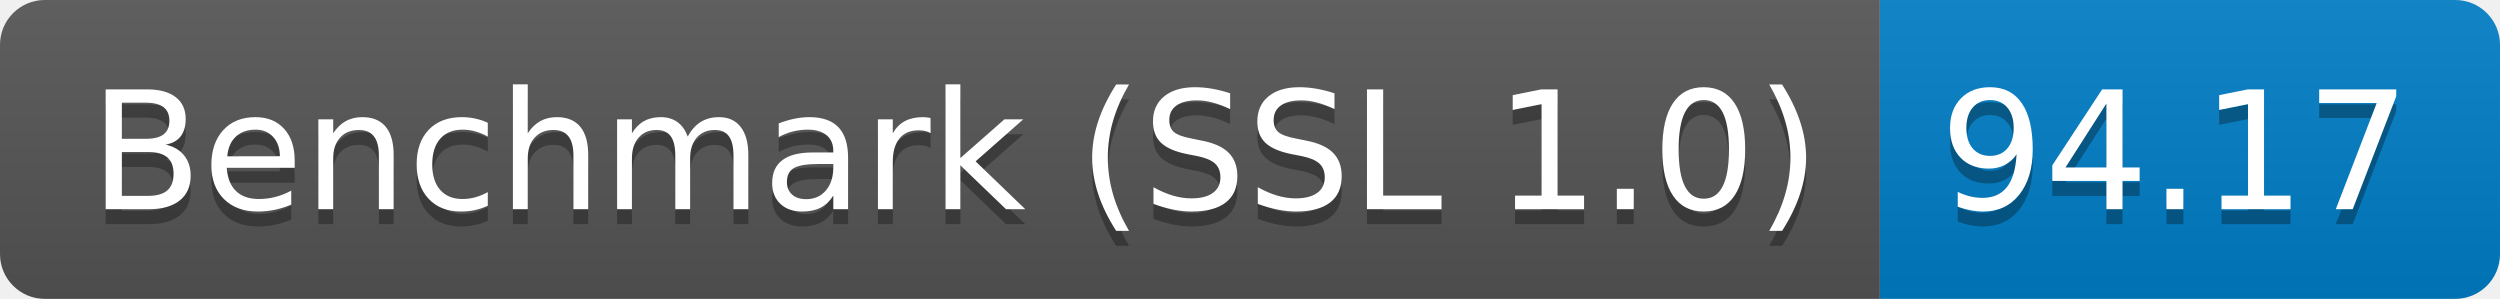
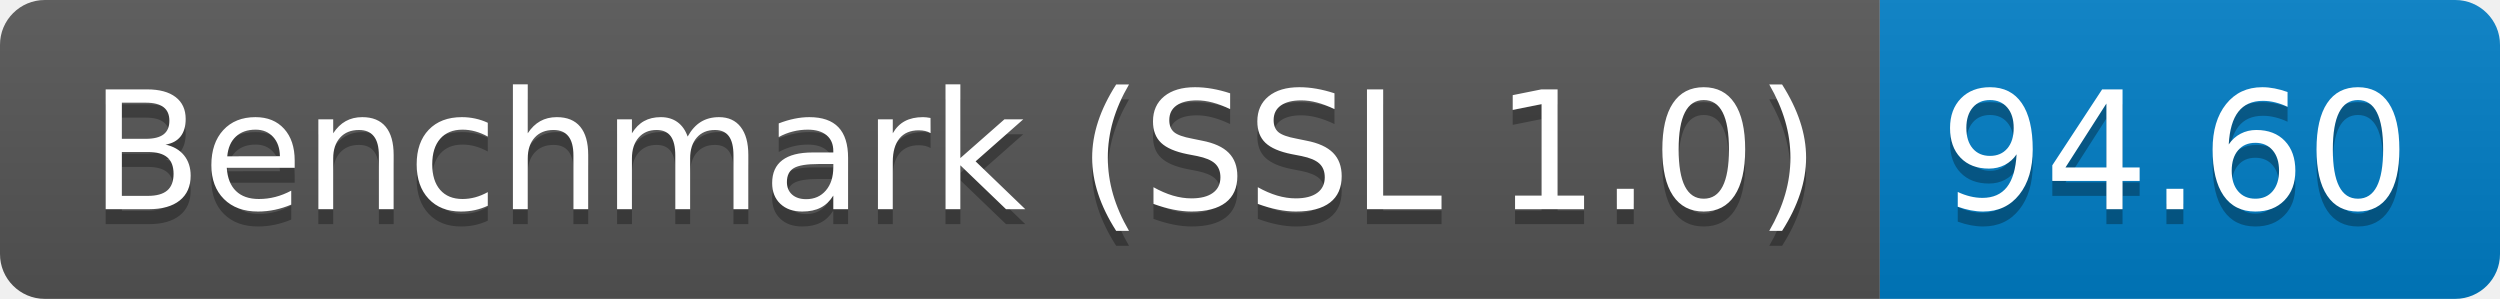
<svg xmlns="http://www.w3.org/2000/svg" height="20" width="167.3">
  <linearGradient id="smooth" x2="0" y2="100%">
    <stop offset="0" stop-color="#bbb" stop-opacity=".1" />
    <stop offset="1" stop-opacity=".1" />
  </linearGradient>
  <clipPath id="round">
    <rect fill="#fff" height="20" rx="3" width="167.3" />
  </clipPath>
  <g clip-path="url(#round)">
    <rect fill="#555" height="20" width="125.8" />
    <rect fill="#007ec6" height="20" width="41.5" x="125.8" />
    <rect fill="url(#smooth)" height="20" width="167.3" />
  </g>
  <g fill="#fff" font-family="DejaVu Sans,Verdana,Geneva,sans-serif" font-size="110" text-anchor="middle">
    <text fill="#010101" fill-opacity=".3" lengthAdjust="spacing" textLength="1158.0" transform="scale(0.1)" x="639.0" y="150">Benchmark (SSL 1.0)</text>
    <text lengthAdjust="spacing" textLength="1158.0" transform="scale(0.1)" x="639.0" y="140">Benchmark (SSL 1.0)</text>
-     <text fill="#010101" fill-opacity=".3" lengthAdjust="spacing" textLength="315.0" transform="scale(0.1)" x="1455.5" y="150">94.17</text>
-     <text lengthAdjust="spacing" textLength="315.0" transform="scale(0.1)" x="1455.5" y="140">94.17</text>
+     <text fill="#010101" fill-opacity=".3" lengthAdjust="spacing" textLength="315.0" transform="scale(0.1)" x="1455.5" y="150">94.60</text>
+     <text lengthAdjust="spacing" textLength="315.0" transform="scale(0.1)" x="1455.5" y="140">94.60</text>
  </g>
</svg>
